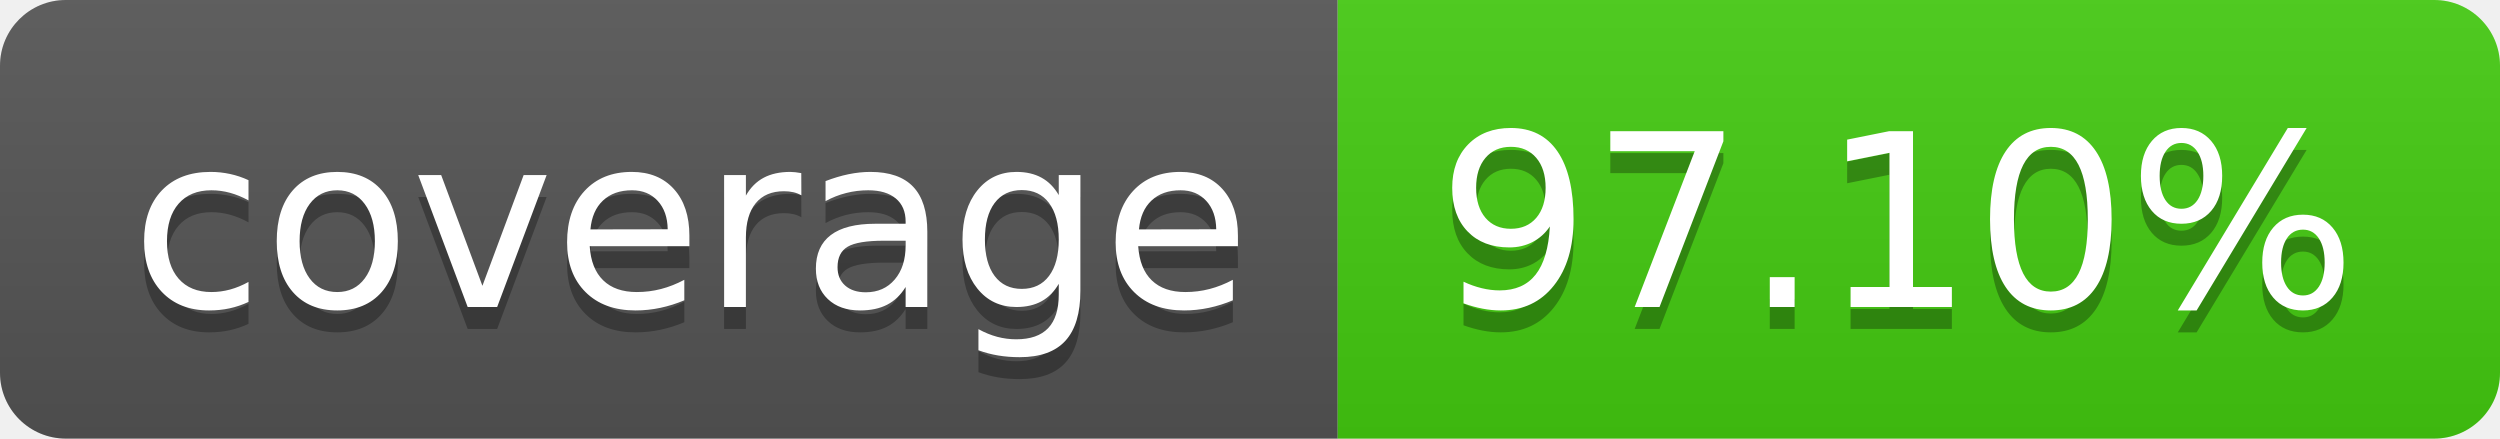
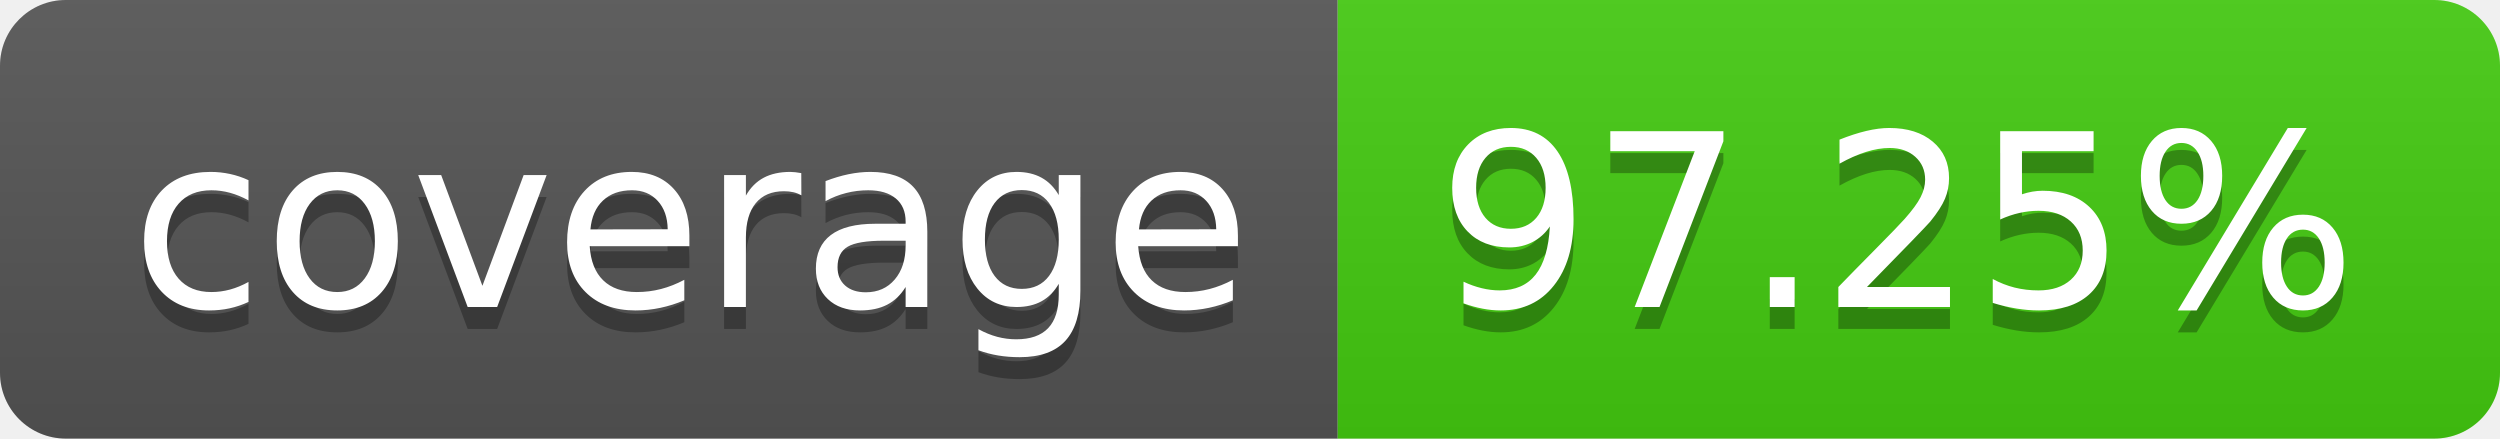
- <svg xmlns="http://www.w3.org/2000/svg" width="114" height="20" role="img" aria-label="coverage: 97.10%">
+ <svg xmlns="http://www.w3.org/2000/svg" width="114" height="20" role="img" aria-label="coverage: 97.25%">
  <linearGradient id="s" x2="0" y2="100%">
    <stop offset="0" stop-color="#bbb" stop-opacity=".1" />
    <stop offset="1" stop-opacity=".1" />
  </linearGradient>
  <clipPath id="r">
    <rect width="114" height="20" rx="3" fill="#fff" />
  </clipPath>
  <g clip-path="url(#r)">
    <rect width="61" height="20" fill="#555" />
    <rect x="61" width="53" height="20" fill="#4c1" />
    <rect width="114" height="20" fill="url(#s)" />
  </g>
  <g fill="#fff" text-anchor="middle" font-family="Verdana,Geneva,DejaVu Sans,sans-serif" text-rendering="geometricPrecision" font-size="110">
    <text aria-hidden="true" x="315" y="150" fill="#010101" fill-opacity=".3" transform="scale(.1)" textLength="510">coverage</text>
    <text x="315" y="140" transform="scale(.1)" fill="#fff" textLength="510">coverage</text>
-     <text aria-hidden="true" x="865" y="150" fill="#010101" fill-opacity=".3" transform="scale(.1)" textLength="430">97.10%</text>
-     <text x="865" y="140" transform="scale(.1)" fill="#fff" textLength="430">97.10%</text>
+     <text aria-hidden="true" x="865" y="150" fill="#010101" fill-opacity=".3" transform="scale(.1)" textLength="430">97.25%</text>
+     <text x="865" y="140" transform="scale(.1)" fill="#fff" textLength="430">97.25%</text>
  </g>
</svg>
